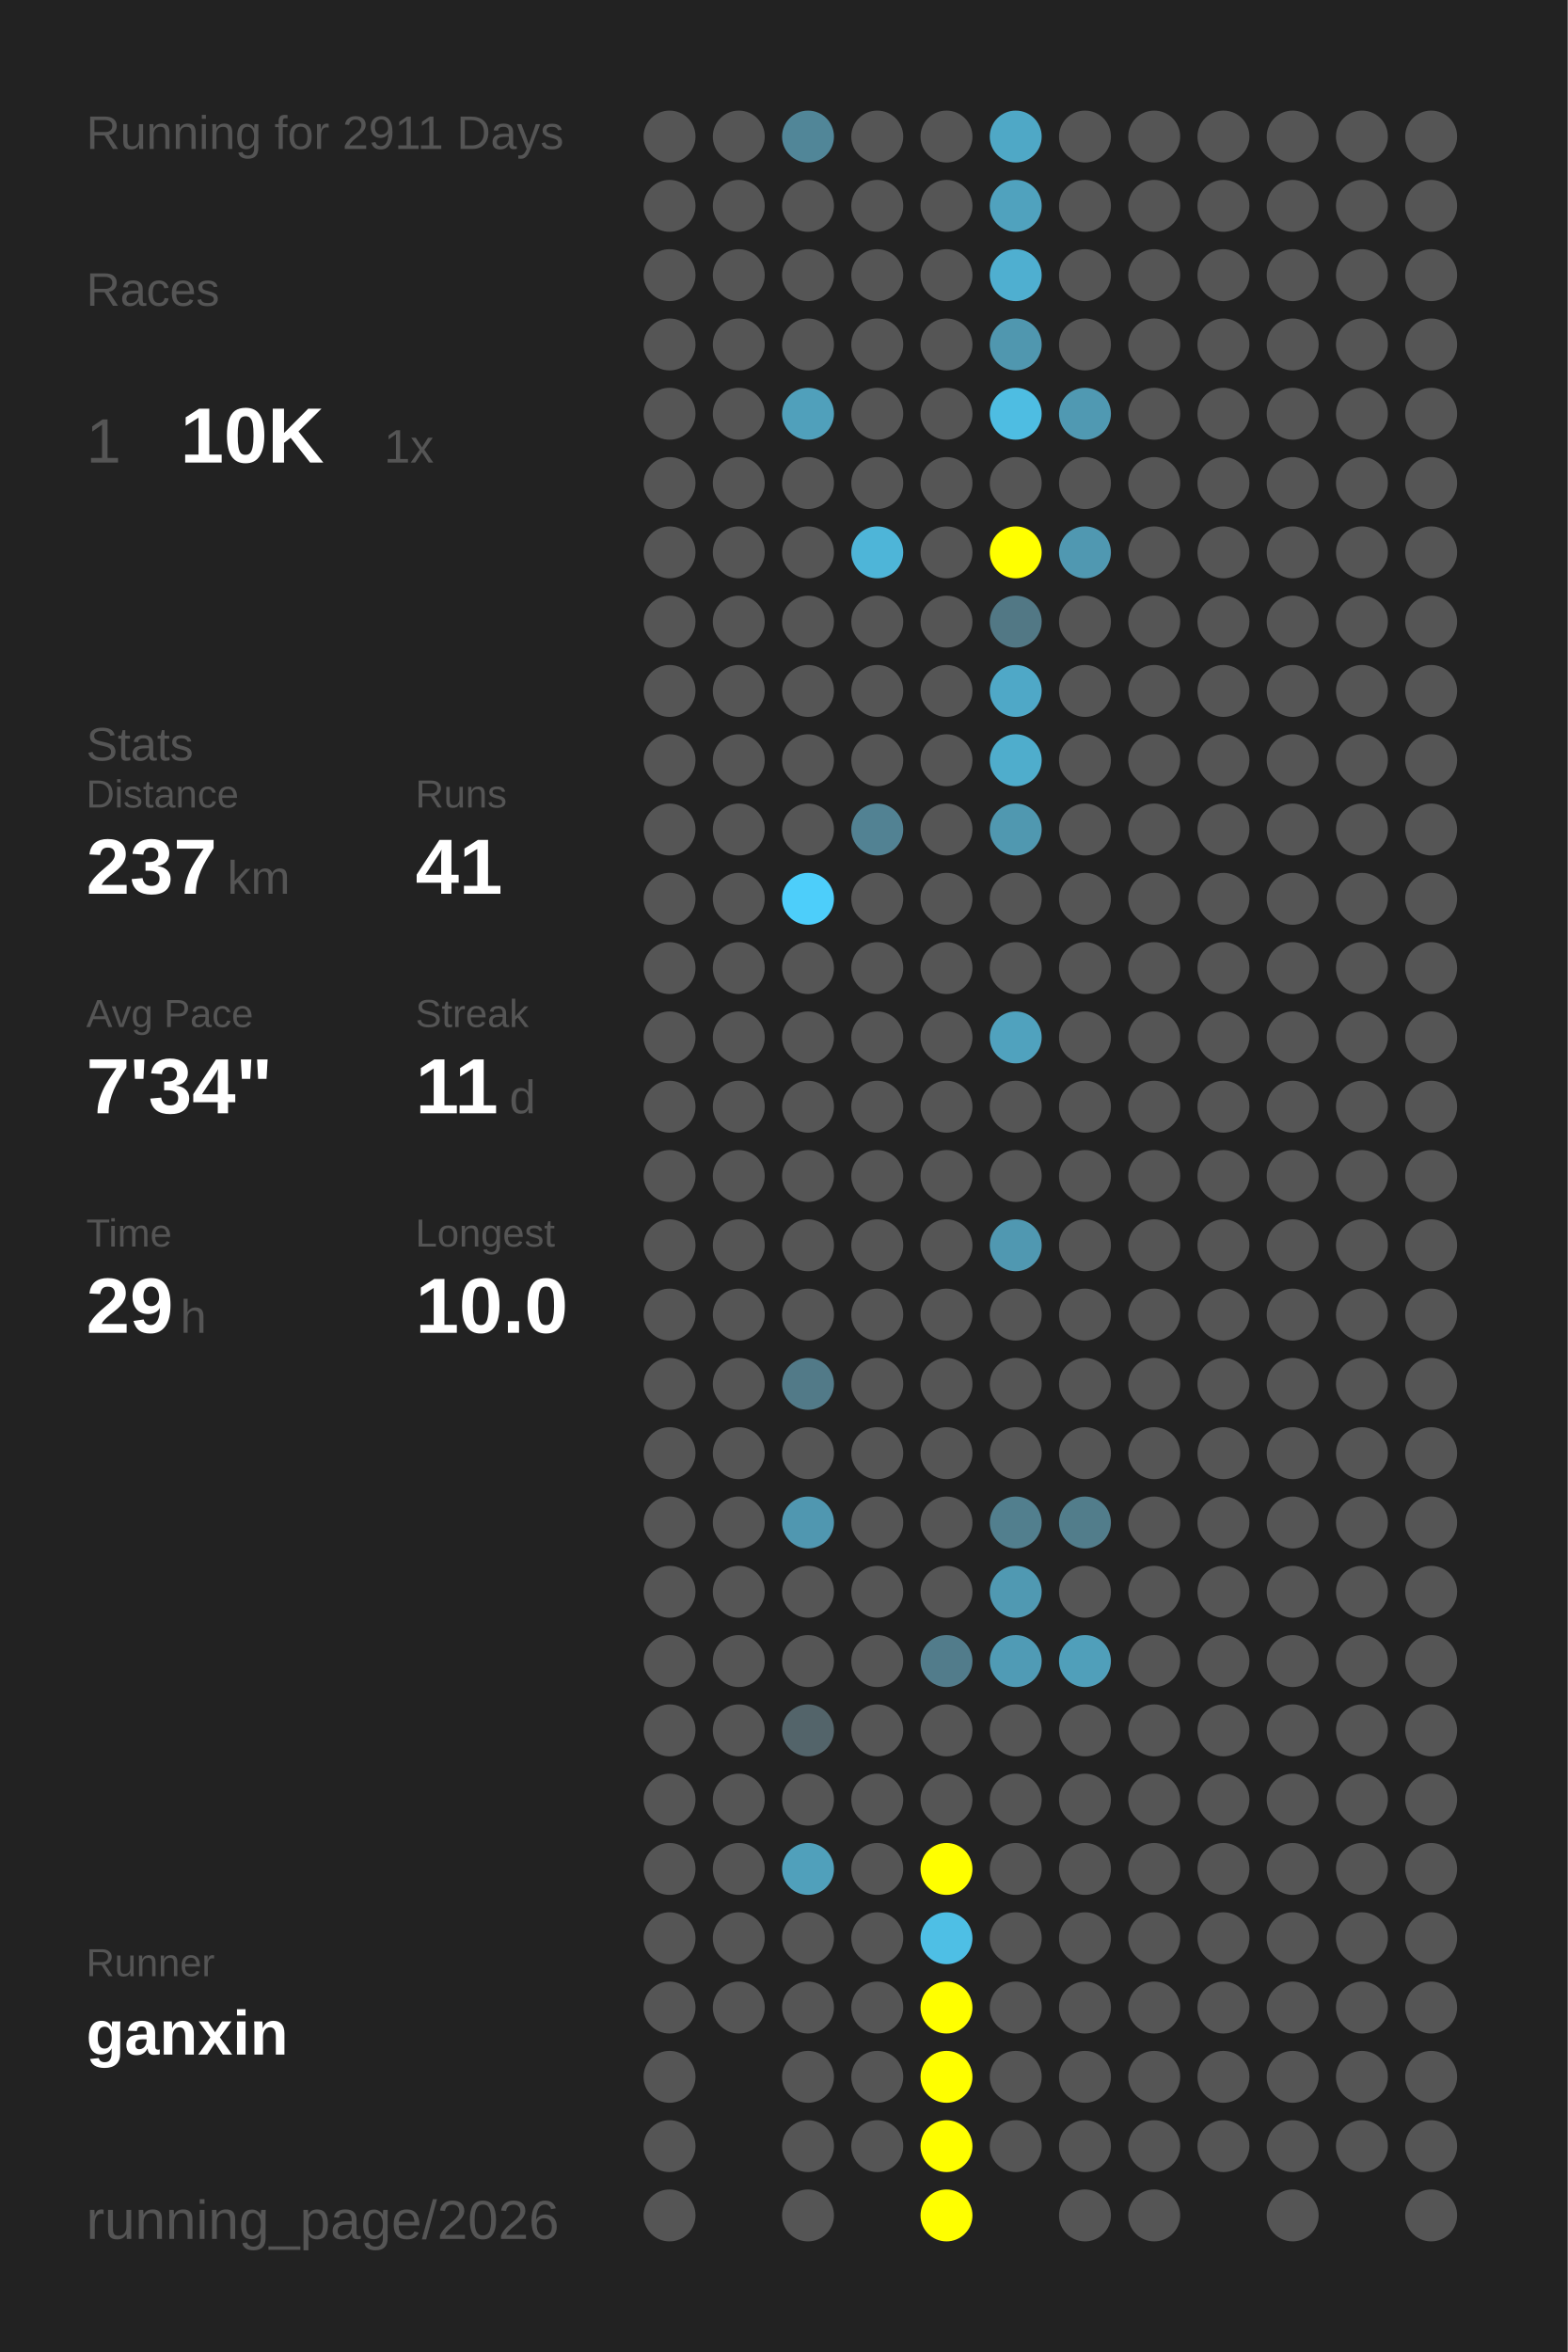
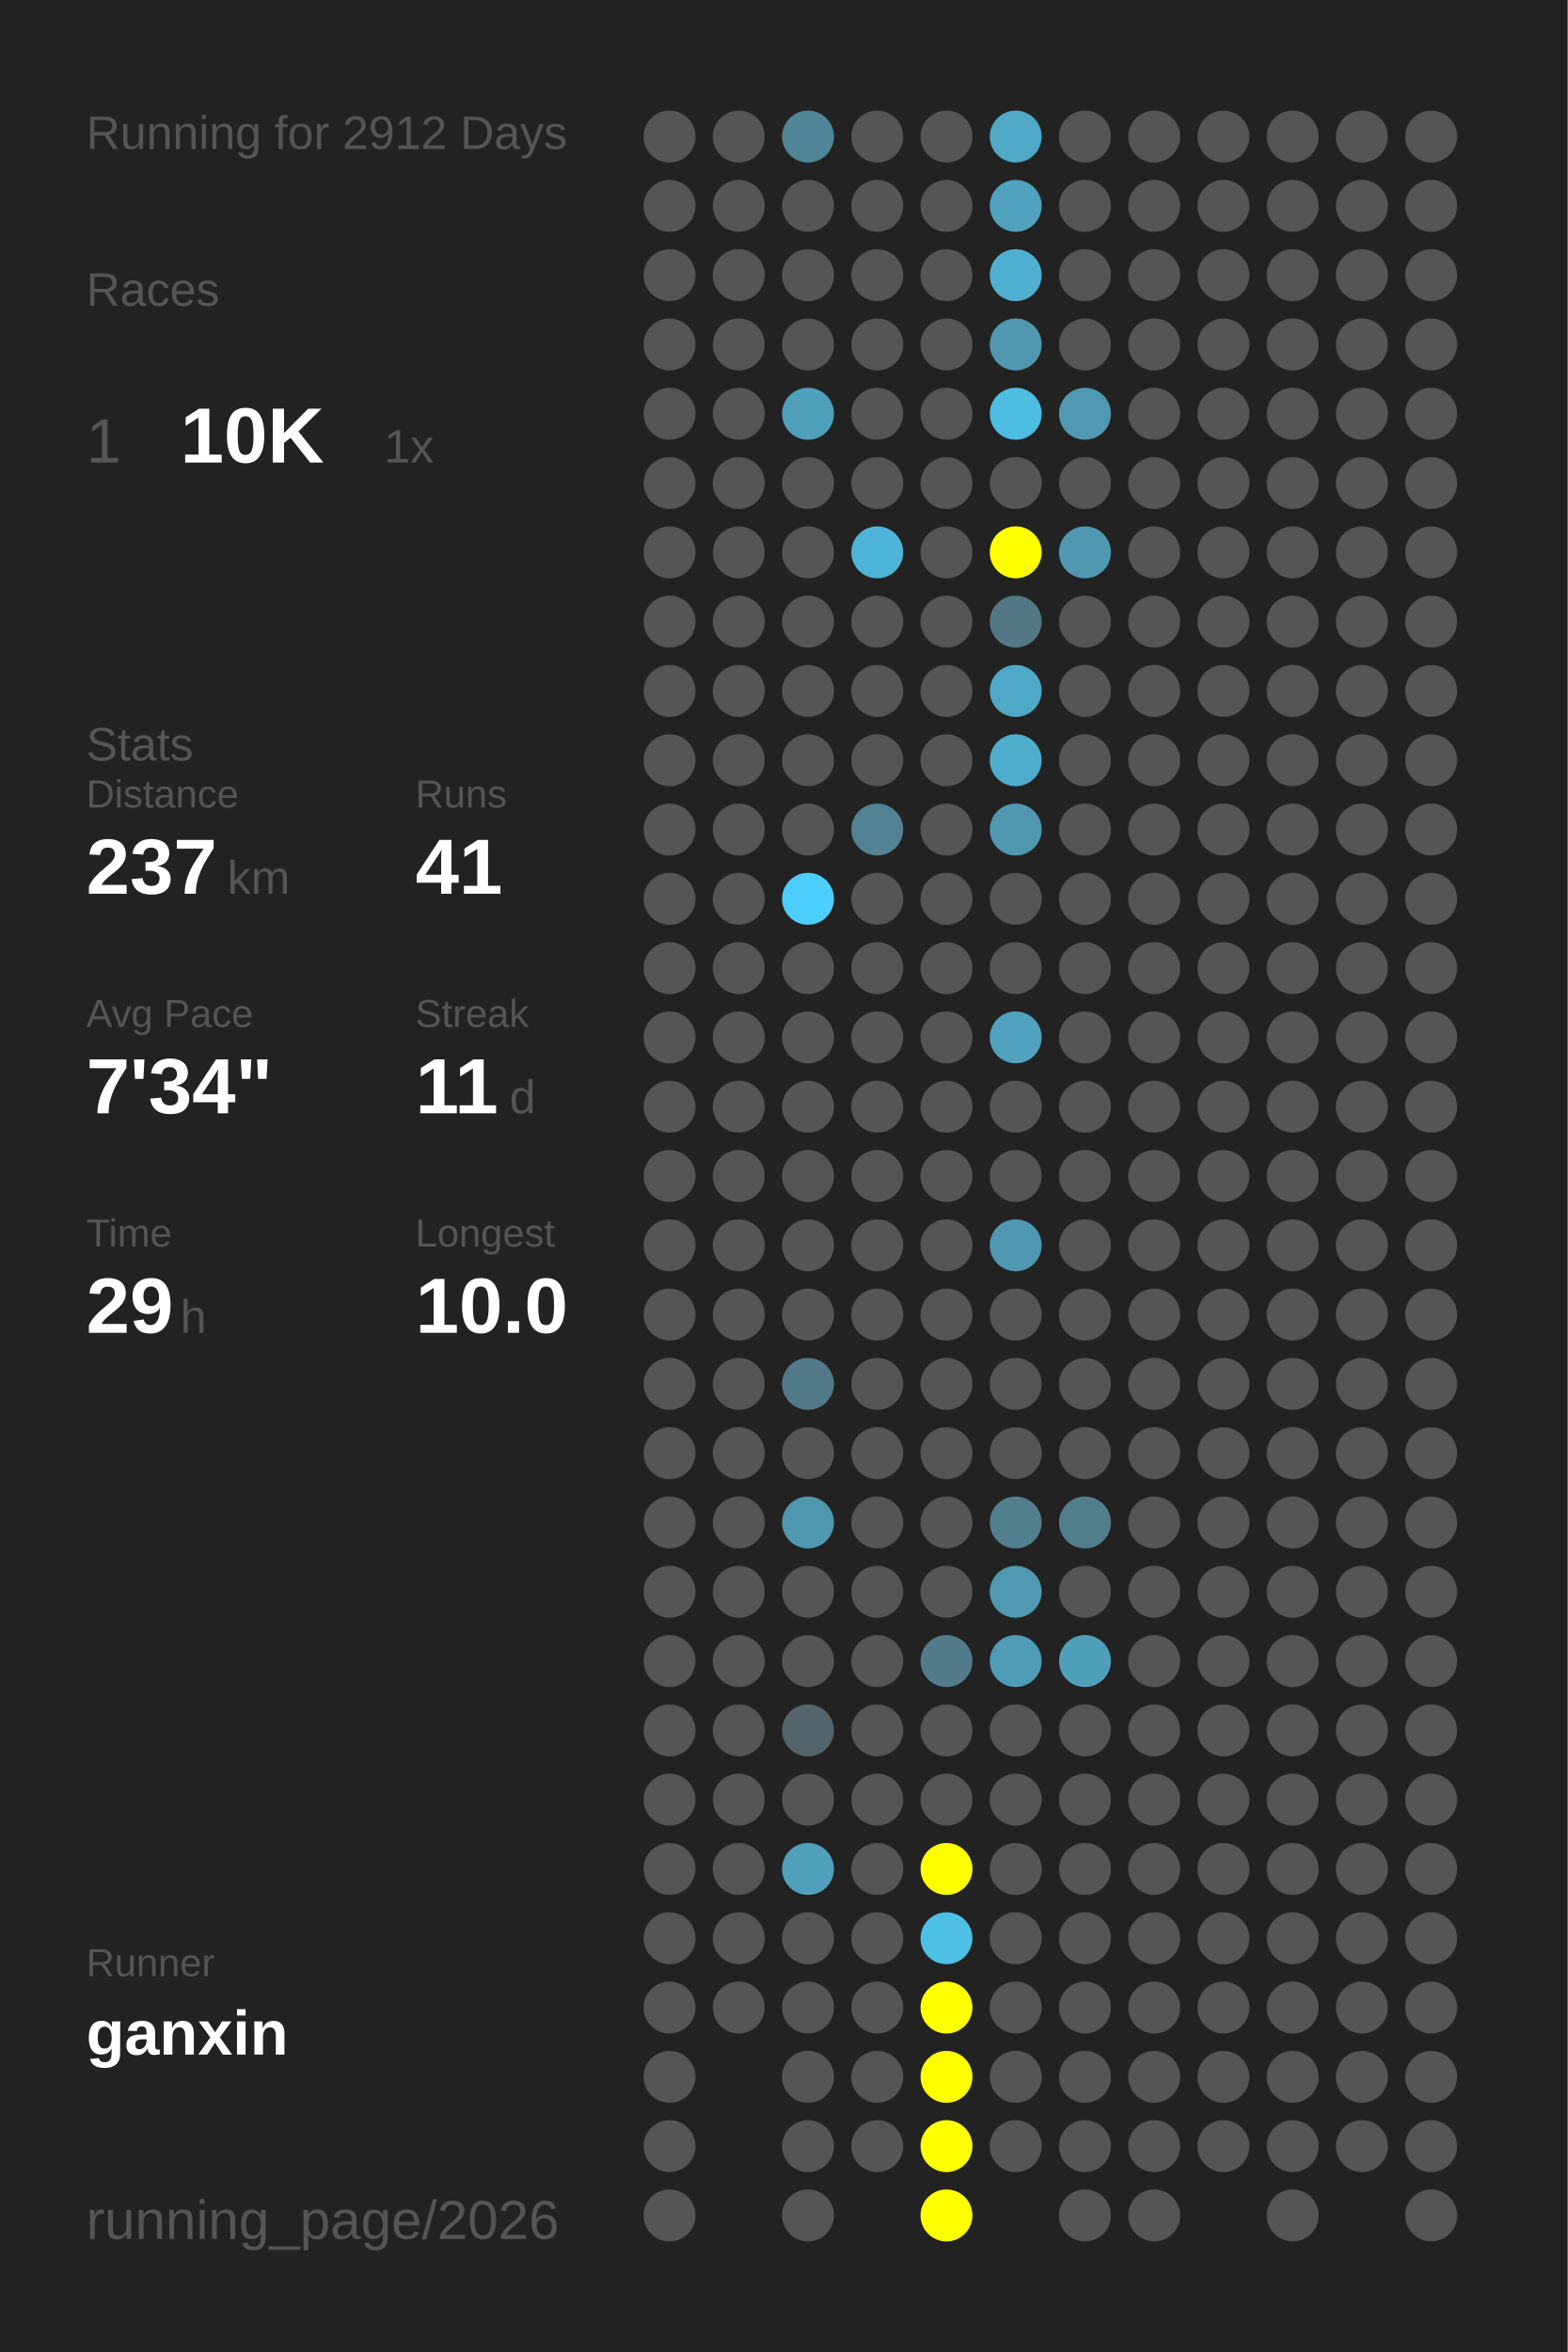
<svg xmlns="http://www.w3.org/2000/svg" baseProfile="full" height="300mm" version="1.1" viewBox="0,0,200,300" width="200mm">
  <defs />
  <rect fill="#222222" height="300" width="200" x="0" y="0" />
-   <text fill="#555555" style="font-size:6px; font-family:Arial;" x="11" y="19">Running for 2911 Days</text>
+   <text fill="#555555" style="font-size:6px; font-family:Arial;" x="11" y="19">Running for 2912 Days</text>
  <text fill="#555555" style="font-size:6px; font-family:Arial;" x="11" y="39">Races</text>
  <text fill="#555555" style="font-size:8px; font-family:Arial;" x="11" y="59">1</text>
  <text fill="#FFFFFF" style="font-size:10px; font-family:Arial; font-weight:bold;" x="23" y="59">10K</text>
  <text fill="#555555" style="font-size:6px; font-family:Arial;" x="49" y="59">1x</text>
  <text fill="#555555" style="font-size:6px; font-family:Arial;" x="11" y="97">Stats</text>
  <text fill="#555555" style="font-size:5px; font-family:Arial;" x="11" y="103">Distance</text>
  <text fill="#FFFFFF" style="font-size:10px; font-family:Arial; font-weight:bold;" x="11" y="114">237</text>
  <text fill="#555555" style="font-size:6px; font-family:Arial;" x="29" y="114">km</text>
  <text fill="#555555" style="font-size:5px; font-family:Arial;" x="53" y="103">Runs</text>
  <text fill="#FFFFFF" style="font-size:10px; font-family:Arial; font-weight:bold;" x="53" y="114">41</text>
  <text fill="#555555" style="font-size:5px; font-family:Arial;" x="11" y="131">Avg Pace</text>
  <text fill="#FFFFFF" style="font-size:10px; font-family:Arial; font-weight:bold;" x="11" y="142">7'34"</text>
  <text fill="#555555" style="font-size:5px; font-family:Arial;" x="53" y="131">Streak</text>
  <text fill="#FFFFFF" style="font-size:10px; font-family:Arial; font-weight:bold;" x="53" y="142">11</text>
  <text fill="#555555" style="font-size:6px; font-family:Arial;" x="65" y="142">d</text>
  <text fill="#555555" style="font-size:5px; font-family:Arial;" x="11" y="159">Time</text>
  <text fill="#FFFFFF" style="font-size:10px; font-family:Arial; font-weight:bold;" x="11" y="170">29</text>
  <text fill="#555555" style="font-size:6px; font-family:Arial;" x="23" y="170">h</text>
  <text fill="#555555" style="font-size:5px; font-family:Arial;" x="53" y="159">Longest</text>
  <text fill="#FFFFFF" style="font-size:10px; font-family:Arial; font-weight:bold;" x="53" y="170">10.0</text>
  <text fill="#555555" style="font-size:5px; font-family:Arial;" x="11" y="252.065">Runner</text>
  <text fill="#FFFFFF" style="font-size:8px; font-family:Arial; font-weight:bold;" x="11" y="262.065">ganxin</text>
  <text fill="#555555" style="font-size:7px; font-family:Arial;" x="11" y="285.581">running_page/2026</text>
  <circle cx="85.417" cy="17.419" fill="#555555" r="3.312" />
  <circle cx="85.417" cy="26.258" fill="#555555" r="3.312" />
  <circle cx="85.417" cy="35.097" fill="#555555" r="3.312" />
  <circle cx="85.417" cy="43.935" fill="#555555" r="3.312" />
  <circle cx="85.417" cy="52.774" fill="#555555" r="3.312" />
  <circle cx="85.417" cy="61.613" fill="#555555" r="3.312" />
  <circle cx="85.417" cy="70.452" fill="#555555" r="3.312" />
  <circle cx="85.417" cy="79.29" fill="#555555" r="3.312" />
  <circle cx="85.417" cy="88.129" fill="#555555" r="3.312" />
  <circle cx="85.417" cy="96.968" fill="#555555" r="3.312" />
  <circle cx="85.417" cy="105.806" fill="#555555" r="3.312" />
  <circle cx="85.417" cy="114.645" fill="#555555" r="3.312" />
  <circle cx="85.417" cy="123.484" fill="#555555" r="3.312" />
  <circle cx="85.417" cy="132.323" fill="#555555" r="3.312" />
  <circle cx="85.417" cy="141.161" fill="#555555" r="3.312" />
  <circle cx="85.417" cy="150" fill="#555555" r="3.312" />
  <circle cx="85.417" cy="158.839" fill="#555555" r="3.312" />
  <circle cx="85.417" cy="167.677" fill="#555555" r="3.312" />
  <circle cx="85.417" cy="176.516" fill="#555555" r="3.312" />
  <circle cx="85.417" cy="185.355" fill="#555555" r="3.312" />
  <circle cx="85.417" cy="194.194" fill="#555555" r="3.312" />
  <circle cx="85.417" cy="203.032" fill="#555555" r="3.312" />
  <circle cx="85.417" cy="211.871" fill="#555555" r="3.312" />
  <circle cx="85.417" cy="220.71" fill="#555555" r="3.312" />
  <circle cx="85.417" cy="229.548" fill="#555555" r="3.312" />
  <circle cx="85.417" cy="238.387" fill="#555555" r="3.312" />
  <circle cx="85.417" cy="247.226" fill="#555555" r="3.312" />
  <circle cx="85.417" cy="256.065" fill="#555555" r="3.312" />
  <circle cx="85.417" cy="264.903" fill="#555555" r="3.312" />
  <circle cx="85.417" cy="273.742" fill="#555555" r="3.312" />
  <circle cx="85.417" cy="282.581" fill="#555555" r="3.312" />
  <circle cx="94.25" cy="17.419" fill="#555555" r="3.312" />
  <circle cx="94.25" cy="26.258" fill="#555555" r="3.312" />
  <circle cx="94.25" cy="35.097" fill="#555555" r="3.312" />
  <circle cx="94.25" cy="43.935" fill="#555555" r="3.312" />
  <circle cx="94.25" cy="52.774" fill="#555555" r="3.312" />
  <circle cx="94.25" cy="61.613" fill="#555555" r="3.312" />
  <circle cx="94.25" cy="70.452" fill="#555555" r="3.312" />
  <circle cx="94.25" cy="79.29" fill="#555555" r="3.312" />
  <circle cx="94.25" cy="88.129" fill="#555555" r="3.312" />
  <circle cx="94.25" cy="96.968" fill="#555555" r="3.312" />
  <circle cx="94.25" cy="105.806" fill="#555555" r="3.312" />
  <circle cx="94.25" cy="114.645" fill="#555555" r="3.312" />
  <circle cx="94.25" cy="123.484" fill="#555555" r="3.312" />
  <circle cx="94.25" cy="132.323" fill="#555555" r="3.312" />
  <circle cx="94.25" cy="141.161" fill="#555555" r="3.312" />
  <circle cx="94.25" cy="150" fill="#555555" r="3.312" />
  <circle cx="94.25" cy="158.839" fill="#555555" r="3.312" />
  <circle cx="94.25" cy="167.677" fill="#555555" r="3.312" />
  <circle cx="94.25" cy="176.516" fill="#555555" r="3.312" />
  <circle cx="94.25" cy="185.355" fill="#555555" r="3.312" />
  <circle cx="94.25" cy="194.194" fill="#555555" r="3.312" />
  <circle cx="94.25" cy="203.032" fill="#555555" r="3.312" />
  <circle cx="94.25" cy="211.871" fill="#555555" r="3.312" />
  <circle cx="94.25" cy="220.71" fill="#555555" r="3.312" />
  <circle cx="94.25" cy="229.548" fill="#555555" r="3.312" />
  <circle cx="94.25" cy="238.387" fill="#555555" r="3.312" />
  <circle cx="94.25" cy="247.226" fill="#555555" r="3.312" />
  <circle cx="94.25" cy="256.065" fill="#555555" r="3.312" />
  <circle cx="103.083" cy="17.419" fill="#518698" r="3.312" />
  <circle cx="103.083" cy="26.258" fill="#555555" r="3.312" />
  <circle cx="103.083" cy="35.097" fill="#555555" r="3.312" />
  <circle cx="103.083" cy="43.935" fill="#555555" r="3.312" />
  <circle cx="103.083" cy="52.774" fill="#50a0bb" r="3.312" />
  <circle cx="103.083" cy="61.613" fill="#555555" r="3.312" />
  <circle cx="103.083" cy="70.452" fill="#555555" r="3.312" />
  <circle cx="103.083" cy="79.29" fill="#555555" r="3.312" />
  <circle cx="103.083" cy="88.129" fill="#555555" r="3.312" />
  <circle cx="103.083" cy="96.968" fill="#555555" r="3.312" />
  <circle cx="103.083" cy="105.806" fill="#555555" r="3.312" />
  <circle cx="103.083" cy="114.645" fill="#4dcefa" r="3.312" />
  <circle cx="103.083" cy="123.484" fill="#555555" r="3.312" />
  <circle cx="103.083" cy="132.323" fill="#555555" r="3.312" />
  <circle cx="103.083" cy="141.161" fill="#555555" r="3.312" />
  <circle cx="103.083" cy="150" fill="#555555" r="3.312" />
  <circle cx="103.083" cy="158.839" fill="#555555" r="3.312" />
  <circle cx="103.083" cy="167.677" fill="#555555" r="3.312" />
  <circle cx="103.083" cy="176.516" fill="#527a88" r="3.312" />
  <circle cx="103.083" cy="185.355" fill="#555555" r="3.312" />
  <circle cx="103.083" cy="194.194" fill="#5097b0" r="3.312" />
  <circle cx="103.083" cy="203.032" fill="#555555" r="3.312" />
  <circle cx="103.083" cy="211.871" fill="#555555" r="3.312" />
  <circle cx="103.083" cy="220.71" fill="#53646a" r="3.312" />
  <circle cx="103.083" cy="229.548" fill="#555555" r="3.312" />
  <circle cx="103.083" cy="238.387" fill="#50a0bb" r="3.312" />
  <circle cx="103.083" cy="247.226" fill="#555555" r="3.312" />
  <circle cx="103.083" cy="256.065" fill="#555555" r="3.312" />
  <circle cx="103.083" cy="264.903" fill="#555555" r="3.312" />
  <circle cx="103.083" cy="273.742" fill="#555555" r="3.312" />
  <circle cx="103.083" cy="282.581" fill="#555555" r="3.312" />
  <circle cx="111.917" cy="17.419" fill="#555555" r="3.312" />
  <circle cx="111.917" cy="26.258" fill="#555555" r="3.312" />
  <circle cx="111.917" cy="35.097" fill="#555555" r="3.312" />
  <circle cx="111.917" cy="43.935" fill="#555555" r="3.312" />
  <circle cx="111.917" cy="52.774" fill="#555555" r="3.312" />
  <circle cx="111.917" cy="61.613" fill="#555555" r="3.312" />
  <circle cx="111.917" cy="70.452" fill="#4eb5d8" r="3.312" />
  <circle cx="111.917" cy="79.29" fill="#555555" r="3.312" />
  <circle cx="111.917" cy="88.129" fill="#555555" r="3.312" />
  <circle cx="111.917" cy="96.968" fill="#555555" r="3.312" />
  <circle cx="111.917" cy="105.806" fill="#528293" r="3.312" />
  <circle cx="111.917" cy="114.645" fill="#555555" r="3.312" />
  <circle cx="111.917" cy="123.484" fill="#555555" r="3.312" />
  <circle cx="111.917" cy="132.323" fill="#555555" r="3.312" />
  <circle cx="111.917" cy="141.161" fill="#555555" r="3.312" />
  <circle cx="111.917" cy="150" fill="#555555" r="3.312" />
  <circle cx="111.917" cy="158.839" fill="#555555" r="3.312" />
  <circle cx="111.917" cy="167.677" fill="#555555" r="3.312" />
  <circle cx="111.917" cy="176.516" fill="#555555" r="3.312" />
  <circle cx="111.917" cy="185.355" fill="#555555" r="3.312" />
  <circle cx="111.917" cy="194.194" fill="#555555" r="3.312" />
  <circle cx="111.917" cy="203.032" fill="#555555" r="3.312" />
  <circle cx="111.917" cy="211.871" fill="#555555" r="3.312" />
  <circle cx="111.917" cy="220.71" fill="#555555" r="3.312" />
  <circle cx="111.917" cy="229.548" fill="#555555" r="3.312" />
  <circle cx="111.917" cy="238.387" fill="#555555" r="3.312" />
  <circle cx="111.917" cy="247.226" fill="#555555" r="3.312" />
  <circle cx="111.917" cy="256.065" fill="#555555" r="3.312" />
  <circle cx="111.917" cy="264.903" fill="#555555" r="3.312" />
  <circle cx="111.917" cy="273.742" fill="#555555" r="3.312" />
  <circle cx="120.75" cy="17.419" fill="#555555" r="3.312" />
  <circle cx="120.75" cy="26.258" fill="#555555" r="3.312" />
  <circle cx="120.75" cy="35.097" fill="#555555" r="3.312" />
  <circle cx="120.75" cy="43.935" fill="#555555" r="3.312" />
  <circle cx="120.75" cy="52.774" fill="#555555" r="3.312" />
  <circle cx="120.75" cy="61.613" fill="#555555" r="3.312" />
  <circle cx="120.75" cy="70.452" fill="#555555" r="3.312" />
  <circle cx="120.75" cy="79.29" fill="#555555" r="3.312" />
  <circle cx="120.75" cy="88.129" fill="#555555" r="3.312" />
  <circle cx="120.75" cy="96.968" fill="#555555" r="3.312" />
  <circle cx="120.75" cy="105.806" fill="#555555" r="3.312" />
  <circle cx="120.75" cy="114.645" fill="#555555" r="3.312" />
  <circle cx="120.75" cy="123.484" fill="#555555" r="3.312" />
  <circle cx="120.75" cy="132.323" fill="#555555" r="3.312" />
  <circle cx="120.75" cy="141.161" fill="#555555" r="3.312" />
  <circle cx="120.75" cy="150" fill="#555555" r="3.312" />
  <circle cx="120.75" cy="158.839" fill="#555555" r="3.312" />
  <circle cx="120.75" cy="167.677" fill="#555555" r="3.312" />
  <circle cx="120.75" cy="176.516" fill="#555555" r="3.312" />
  <circle cx="120.75" cy="185.355" fill="#555555" r="3.312" />
  <circle cx="120.75" cy="194.194" fill="#555555" r="3.312" />
  <circle cx="120.75" cy="203.032" fill="#555555" r="3.312" />
  <circle cx="120.75" cy="211.871" fill="#527c8b" r="3.312" />
  <circle cx="120.75" cy="220.71" fill="#555555" r="3.312" />
  <circle cx="120.75" cy="229.548" fill="#555555" r="3.312" />
  <circle cx="120.75" cy="238.387" fill="#FFFF00" r="3.312" />
  <circle cx="120.75" cy="247.226" fill="#4ebfe5" r="3.312" />
  <circle cx="120.75" cy="256.065" fill="#FFFF00" r="3.312" />
  <circle cx="120.75" cy="264.903" fill="#FFFF00" r="3.312" />
  <circle cx="120.75" cy="273.742" fill="#FFFF00" r="3.312" />
  <circle cx="120.75" cy="282.581" fill="#FFFF00" r="3.312" />
  <circle cx="129.583" cy="17.419" fill="#4fa8c6" r="3.312" />
  <circle cx="129.583" cy="26.258" fill="#50a2be" r="3.312" />
  <circle cx="129.583" cy="35.097" fill="#4fafd0" r="3.312" />
  <circle cx="129.583" cy="43.935" fill="#5097af" r="3.312" />
  <circle cx="129.583" cy="52.774" fill="#4ebde2" r="3.312" />
  <circle cx="129.583" cy="61.613" fill="#555555" r="3.312" />
  <circle cx="129.583" cy="70.452" fill="#FFFF00" r="3.312" />
  <circle cx="129.583" cy="79.29" fill="#527885" r="3.312" />
  <circle cx="129.583" cy="88.129" fill="#4fa8c7" r="3.312" />
  <circle cx="129.583" cy="96.968" fill="#4fadcc" r="3.312" />
  <circle cx="129.583" cy="105.806" fill="#5098b0" r="3.312" />
  <circle cx="129.583" cy="114.645" fill="#555555" r="3.312" />
  <circle cx="129.583" cy="123.484" fill="#555555" r="3.312" />
  <circle cx="129.583" cy="132.323" fill="#50a2be" r="3.312" />
  <circle cx="129.583" cy="141.161" fill="#555555" r="3.312" />
  <circle cx="129.583" cy="150" fill="#555555" r="3.312" />
  <circle cx="129.583" cy="158.839" fill="#5098b1" r="3.312" />
  <circle cx="129.583" cy="167.677" fill="#555555" r="3.312" />
  <circle cx="129.583" cy="176.516" fill="#555555" r="3.312" />
  <circle cx="129.583" cy="185.355" fill="#555555" r="3.312" />
  <circle cx="129.583" cy="194.194" fill="#527f8e" r="3.312" />
  <circle cx="129.583" cy="203.032" fill="#5099b2" r="3.312" />
  <circle cx="129.583" cy="211.871" fill="#509bb5" r="3.312" />
  <circle cx="129.583" cy="220.71" fill="#555555" r="3.312" />
  <circle cx="129.583" cy="229.548" fill="#555555" r="3.312" />
  <circle cx="129.583" cy="238.387" fill="#555555" r="3.312" />
  <circle cx="129.583" cy="247.226" fill="#555555" r="3.312" />
  <circle cx="129.583" cy="256.065" fill="#555555" r="3.312" />
  <circle cx="129.583" cy="264.903" fill="#555555" r="3.312" />
  <circle cx="129.583" cy="273.742" fill="#555555" r="3.312" />
  <circle cx="138.417" cy="17.419" fill="#555555" r="3.312" />
  <circle cx="138.417" cy="26.258" fill="#555555" r="3.312" />
  <circle cx="138.417" cy="35.097" fill="#555555" r="3.312" />
  <circle cx="138.417" cy="43.935" fill="#555555" r="3.312" />
  <circle cx="138.417" cy="52.774" fill="#5099b2" r="3.312" />
  <circle cx="138.417" cy="61.613" fill="#555555" r="3.312" />
  <circle cx="138.417" cy="70.452" fill="#5098b1" r="3.312" />
  <circle cx="138.417" cy="79.29" fill="#555555" r="3.312" />
  <circle cx="138.417" cy="88.129" fill="#555555" r="3.312" />
  <circle cx="138.417" cy="96.968" fill="#555555" r="3.312" />
  <circle cx="138.417" cy="105.806" fill="#555555" r="3.312" />
  <circle cx="138.417" cy="114.645" fill="#555555" r="3.312" />
  <circle cx="138.417" cy="123.484" fill="#555555" r="3.312" />
  <circle cx="138.417" cy="132.323" fill="#555555" r="3.312" />
  <circle cx="138.417" cy="141.161" fill="#555555" r="3.312" />
  <circle cx="138.417" cy="150" fill="#555555" r="3.312" />
  <circle cx="138.417" cy="158.839" fill="#555555" r="3.312" />
  <circle cx="138.417" cy="167.677" fill="#555555" r="3.312" />
  <circle cx="138.417" cy="176.516" fill="#555555" r="3.312" />
  <circle cx="138.417" cy="185.355" fill="#555555" r="3.312" />
  <circle cx="138.417" cy="194.194" fill="#527d8b" r="3.312" />
  <circle cx="138.417" cy="203.032" fill="#555555" r="3.312" />
  <circle cx="138.417" cy="211.871" fill="#509fba" r="3.312" />
  <circle cx="138.417" cy="220.71" fill="#555555" r="3.312" />
  <circle cx="138.417" cy="229.548" fill="#555555" r="3.312" />
  <circle cx="138.417" cy="238.387" fill="#555555" r="3.312" />
  <circle cx="138.417" cy="247.226" fill="#555555" r="3.312" />
  <circle cx="138.417" cy="256.065" fill="#555555" r="3.312" />
  <circle cx="138.417" cy="264.903" fill="#555555" r="3.312" />
  <circle cx="138.417" cy="273.742" fill="#555555" r="3.312" />
  <circle cx="138.417" cy="282.581" fill="#555555" r="3.312" />
  <circle cx="147.25" cy="17.419" fill="#555555" r="3.312" />
  <circle cx="147.25" cy="26.258" fill="#555555" r="3.312" />
  <circle cx="147.25" cy="35.097" fill="#555555" r="3.312" />
  <circle cx="147.25" cy="43.935" fill="#555555" r="3.312" />
  <circle cx="147.25" cy="52.774" fill="#555555" r="3.312" />
  <circle cx="147.25" cy="61.613" fill="#555555" r="3.312" />
  <circle cx="147.25" cy="70.452" fill="#555555" r="3.312" />
  <circle cx="147.25" cy="79.29" fill="#555555" r="3.312" />
  <circle cx="147.25" cy="88.129" fill="#555555" r="3.312" />
  <circle cx="147.25" cy="96.968" fill="#555555" r="3.312" />
  <circle cx="147.25" cy="105.806" fill="#555555" r="3.312" />
  <circle cx="147.25" cy="114.645" fill="#555555" r="3.312" />
  <circle cx="147.25" cy="123.484" fill="#555555" r="3.312" />
  <circle cx="147.25" cy="132.323" fill="#555555" r="3.312" />
  <circle cx="147.25" cy="141.161" fill="#555555" r="3.312" />
  <circle cx="147.25" cy="150" fill="#555555" r="3.312" />
  <circle cx="147.25" cy="158.839" fill="#555555" r="3.312" />
  <circle cx="147.25" cy="167.677" fill="#555555" r="3.312" />
  <circle cx="147.25" cy="176.516" fill="#555555" r="3.312" />
  <circle cx="147.25" cy="185.355" fill="#555555" r="3.312" />
  <circle cx="147.25" cy="194.194" fill="#555555" r="3.312" />
  <circle cx="147.25" cy="203.032" fill="#555555" r="3.312" />
  <circle cx="147.25" cy="211.871" fill="#555555" r="3.312" />
  <circle cx="147.25" cy="220.71" fill="#555555" r="3.312" />
  <circle cx="147.25" cy="229.548" fill="#555555" r="3.312" />
  <circle cx="147.25" cy="238.387" fill="#555555" r="3.312" />
  <circle cx="147.25" cy="247.226" fill="#555555" r="3.312" />
  <circle cx="147.25" cy="256.065" fill="#555555" r="3.312" />
  <circle cx="147.25" cy="264.903" fill="#555555" r="3.312" />
  <circle cx="147.25" cy="273.742" fill="#555555" r="3.312" />
  <circle cx="147.25" cy="282.581" fill="#555555" r="3.312" />
  <circle cx="156.083" cy="17.419" fill="#555555" r="3.312" />
  <circle cx="156.083" cy="26.258" fill="#555555" r="3.312" />
  <circle cx="156.083" cy="35.097" fill="#555555" r="3.312" />
  <circle cx="156.083" cy="43.935" fill="#555555" r="3.312" />
  <circle cx="156.083" cy="52.774" fill="#555555" r="3.312" />
  <circle cx="156.083" cy="61.613" fill="#555555" r="3.312" />
  <circle cx="156.083" cy="70.452" fill="#555555" r="3.312" />
  <circle cx="156.083" cy="79.29" fill="#555555" r="3.312" />
  <circle cx="156.083" cy="88.129" fill="#555555" r="3.312" />
  <circle cx="156.083" cy="96.968" fill="#555555" r="3.312" />
  <circle cx="156.083" cy="105.806" fill="#555555" r="3.312" />
  <circle cx="156.083" cy="114.645" fill="#555555" r="3.312" />
  <circle cx="156.083" cy="123.484" fill="#555555" r="3.312" />
  <circle cx="156.083" cy="132.323" fill="#555555" r="3.312" />
  <circle cx="156.083" cy="141.161" fill="#555555" r="3.312" />
  <circle cx="156.083" cy="150" fill="#555555" r="3.312" />
  <circle cx="156.083" cy="158.839" fill="#555555" r="3.312" />
  <circle cx="156.083" cy="167.677" fill="#555555" r="3.312" />
  <circle cx="156.083" cy="176.516" fill="#555555" r="3.312" />
  <circle cx="156.083" cy="185.355" fill="#555555" r="3.312" />
  <circle cx="156.083" cy="194.194" fill="#555555" r="3.312" />
  <circle cx="156.083" cy="203.032" fill="#555555" r="3.312" />
  <circle cx="156.083" cy="211.871" fill="#555555" r="3.312" />
  <circle cx="156.083" cy="220.71" fill="#555555" r="3.312" />
  <circle cx="156.083" cy="229.548" fill="#555555" r="3.312" />
  <circle cx="156.083" cy="238.387" fill="#555555" r="3.312" />
  <circle cx="156.083" cy="247.226" fill="#555555" r="3.312" />
  <circle cx="156.083" cy="256.065" fill="#555555" r="3.312" />
  <circle cx="156.083" cy="264.903" fill="#555555" r="3.312" />
  <circle cx="156.083" cy="273.742" fill="#555555" r="3.312" />
  <circle cx="164.917" cy="17.419" fill="#555555" r="3.312" />
  <circle cx="164.917" cy="26.258" fill="#555555" r="3.312" />
  <circle cx="164.917" cy="35.097" fill="#555555" r="3.312" />
  <circle cx="164.917" cy="43.935" fill="#555555" r="3.312" />
  <circle cx="164.917" cy="52.774" fill="#555555" r="3.312" />
  <circle cx="164.917" cy="61.613" fill="#555555" r="3.312" />
  <circle cx="164.917" cy="70.452" fill="#555555" r="3.312" />
  <circle cx="164.917" cy="79.29" fill="#555555" r="3.312" />
  <circle cx="164.917" cy="88.129" fill="#555555" r="3.312" />
  <circle cx="164.917" cy="96.968" fill="#555555" r="3.312" />
  <circle cx="164.917" cy="105.806" fill="#555555" r="3.312" />
  <circle cx="164.917" cy="114.645" fill="#555555" r="3.312" />
  <circle cx="164.917" cy="123.484" fill="#555555" r="3.312" />
  <circle cx="164.917" cy="132.323" fill="#555555" r="3.312" />
  <circle cx="164.917" cy="141.161" fill="#555555" r="3.312" />
  <circle cx="164.917" cy="150" fill="#555555" r="3.312" />
  <circle cx="164.917" cy="158.839" fill="#555555" r="3.312" />
  <circle cx="164.917" cy="167.677" fill="#555555" r="3.312" />
  <circle cx="164.917" cy="176.516" fill="#555555" r="3.312" />
  <circle cx="164.917" cy="185.355" fill="#555555" r="3.312" />
  <circle cx="164.917" cy="194.194" fill="#555555" r="3.312" />
  <circle cx="164.917" cy="203.032" fill="#555555" r="3.312" />
  <circle cx="164.917" cy="211.871" fill="#555555" r="3.312" />
  <circle cx="164.917" cy="220.71" fill="#555555" r="3.312" />
  <circle cx="164.917" cy="229.548" fill="#555555" r="3.312" />
  <circle cx="164.917" cy="238.387" fill="#555555" r="3.312" />
  <circle cx="164.917" cy="247.226" fill="#555555" r="3.312" />
  <circle cx="164.917" cy="256.065" fill="#555555" r="3.312" />
  <circle cx="164.917" cy="264.903" fill="#555555" r="3.312" />
  <circle cx="164.917" cy="273.742" fill="#555555" r="3.312" />
  <circle cx="164.917" cy="282.581" fill="#555555" r="3.312" />
  <circle cx="173.75" cy="17.419" fill="#555555" r="3.312" />
  <circle cx="173.75" cy="26.258" fill="#555555" r="3.312" />
  <circle cx="173.75" cy="35.097" fill="#555555" r="3.312" />
  <circle cx="173.75" cy="43.935" fill="#555555" r="3.312" />
  <circle cx="173.75" cy="52.774" fill="#555555" r="3.312" />
  <circle cx="173.75" cy="61.613" fill="#555555" r="3.312" />
  <circle cx="173.75" cy="70.452" fill="#555555" r="3.312" />
  <circle cx="173.75" cy="79.29" fill="#555555" r="3.312" />
  <circle cx="173.75" cy="88.129" fill="#555555" r="3.312" />
  <circle cx="173.75" cy="96.968" fill="#555555" r="3.312" />
  <circle cx="173.75" cy="105.806" fill="#555555" r="3.312" />
  <circle cx="173.75" cy="114.645" fill="#555555" r="3.312" />
  <circle cx="173.75" cy="123.484" fill="#555555" r="3.312" />
  <circle cx="173.75" cy="132.323" fill="#555555" r="3.312" />
  <circle cx="173.75" cy="141.161" fill="#555555" r="3.312" />
  <circle cx="173.75" cy="150" fill="#555555" r="3.312" />
  <circle cx="173.75" cy="158.839" fill="#555555" r="3.312" />
  <circle cx="173.75" cy="167.677" fill="#555555" r="3.312" />
  <circle cx="173.75" cy="176.516" fill="#555555" r="3.312" />
  <circle cx="173.75" cy="185.355" fill="#555555" r="3.312" />
  <circle cx="173.75" cy="194.194" fill="#555555" r="3.312" />
  <circle cx="173.75" cy="203.032" fill="#555555" r="3.312" />
  <circle cx="173.75" cy="211.871" fill="#555555" r="3.312" />
  <circle cx="173.75" cy="220.71" fill="#555555" r="3.312" />
  <circle cx="173.75" cy="229.548" fill="#555555" r="3.312" />
  <circle cx="173.75" cy="238.387" fill="#555555" r="3.312" />
  <circle cx="173.75" cy="247.226" fill="#555555" r="3.312" />
  <circle cx="173.75" cy="256.065" fill="#555555" r="3.312" />
  <circle cx="173.75" cy="264.903" fill="#555555" r="3.312" />
  <circle cx="173.75" cy="273.742" fill="#555555" r="3.312" />
  <circle cx="182.583" cy="17.419" fill="#555555" r="3.312" />
  <circle cx="182.583" cy="26.258" fill="#555555" r="3.312" />
  <circle cx="182.583" cy="35.097" fill="#555555" r="3.312" />
  <circle cx="182.583" cy="43.935" fill="#555555" r="3.312" />
  <circle cx="182.583" cy="52.774" fill="#555555" r="3.312" />
  <circle cx="182.583" cy="61.613" fill="#555555" r="3.312" />
  <circle cx="182.583" cy="70.452" fill="#555555" r="3.312" />
  <circle cx="182.583" cy="79.29" fill="#555555" r="3.312" />
  <circle cx="182.583" cy="88.129" fill="#555555" r="3.312" />
  <circle cx="182.583" cy="96.968" fill="#555555" r="3.312" />
  <circle cx="182.583" cy="105.806" fill="#555555" r="3.312" />
  <circle cx="182.583" cy="114.645" fill="#555555" r="3.312" />
  <circle cx="182.583" cy="123.484" fill="#555555" r="3.312" />
  <circle cx="182.583" cy="132.323" fill="#555555" r="3.312" />
  <circle cx="182.583" cy="141.161" fill="#555555" r="3.312" />
  <circle cx="182.583" cy="150" fill="#555555" r="3.312" />
  <circle cx="182.583" cy="158.839" fill="#555555" r="3.312" />
  <circle cx="182.583" cy="167.677" fill="#555555" r="3.312" />
  <circle cx="182.583" cy="176.516" fill="#555555" r="3.312" />
  <circle cx="182.583" cy="185.355" fill="#555555" r="3.312" />
  <circle cx="182.583" cy="194.194" fill="#555555" r="3.312" />
  <circle cx="182.583" cy="203.032" fill="#555555" r="3.312" />
  <circle cx="182.583" cy="211.871" fill="#555555" r="3.312" />
  <circle cx="182.583" cy="220.71" fill="#555555" r="3.312" />
  <circle cx="182.583" cy="229.548" fill="#555555" r="3.312" />
  <circle cx="182.583" cy="238.387" fill="#555555" r="3.312" />
  <circle cx="182.583" cy="247.226" fill="#555555" r="3.312" />
  <circle cx="182.583" cy="256.065" fill="#555555" r="3.312" />
  <circle cx="182.583" cy="264.903" fill="#555555" r="3.312" />
  <circle cx="182.583" cy="273.742" fill="#555555" r="3.312" />
  <circle cx="182.583" cy="282.581" fill="#555555" r="3.312" />
</svg>
